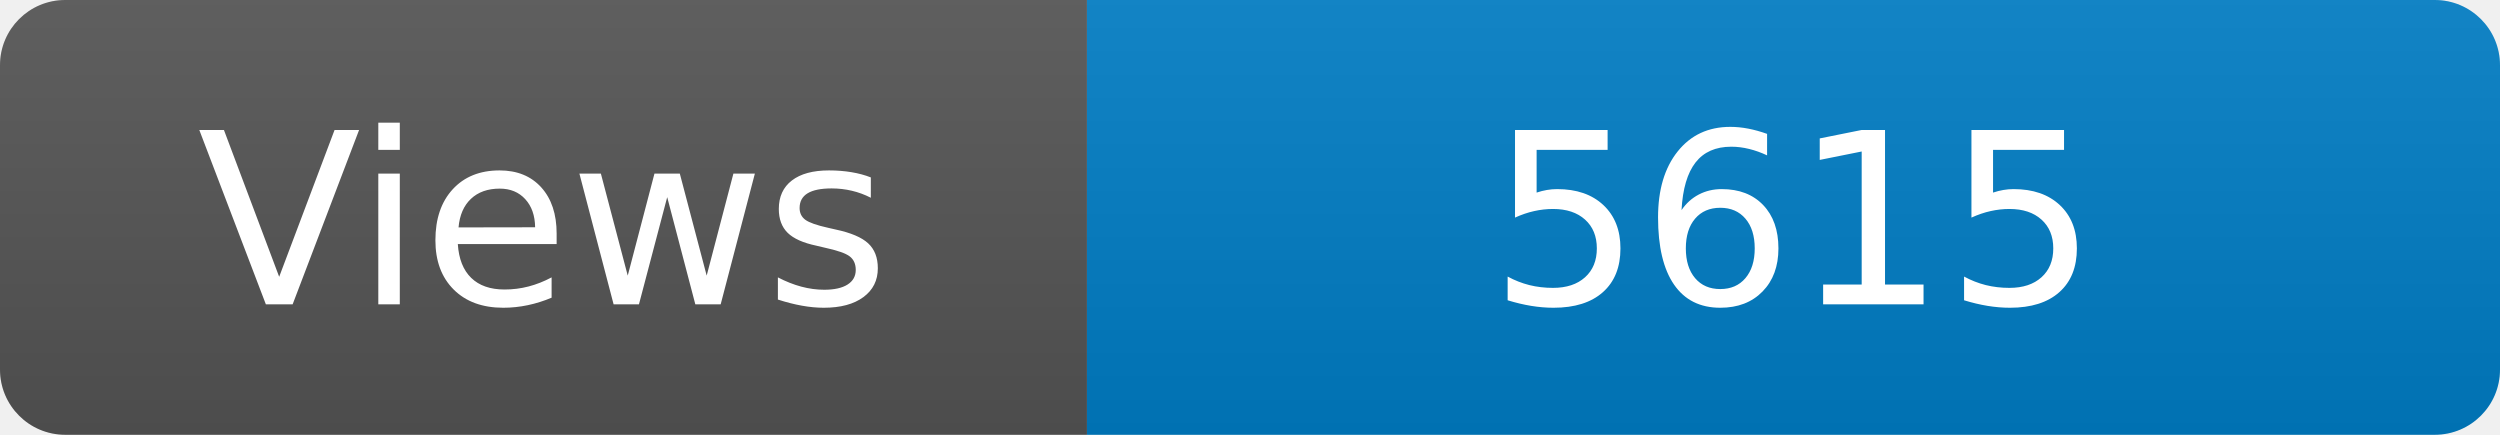
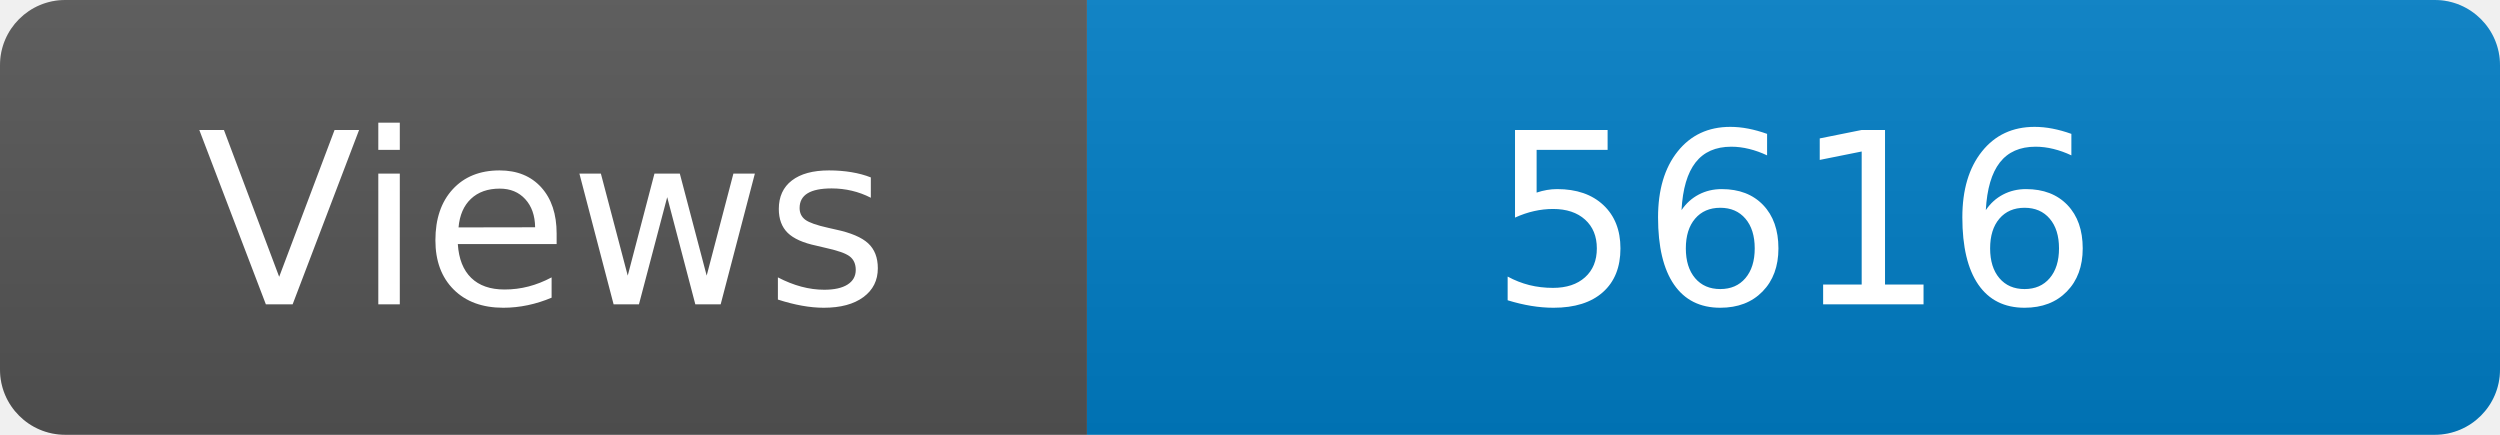
<svg xmlns="http://www.w3.org/2000/svg" width="115" height="20" role="img" aria-label="Maintained?: yes">
  <linearGradient id="s" x2="0" y2="100%">
    <stop offset="0" stop-color="#bbb" stop-opacity=".1" />
    <stop offset="1" stop-opacity=".1" />
  </linearGradient>
  <clipPath id="r">
    <rect width="115" height="20" rx="3" fill="#fff" />
  </clipPath>
  <g clip-path="url(#r)">
    <rect width="50" height="20" fill="#555" />
    <rect x="50" width="160" height="20" fill="#007ec6" />
    <rect width="115" height="20" fill="url(#s)" />
  </g>
  <g fill="#fff" text-anchor="middle" font-family="Verdana,Geneva,DejaVu Sans,sans-serif" font-size="110">
    <text x="250" y="140" transform="scale(.1)" fill="#fff">Views</text>
-     <text x="825" y="140" transform="scale(.1)" fill="#fff">5615</text>
+     <text x="825" y="140" transform="scale(.1)" fill="#fff">5616</text>
  </g>
</svg>
